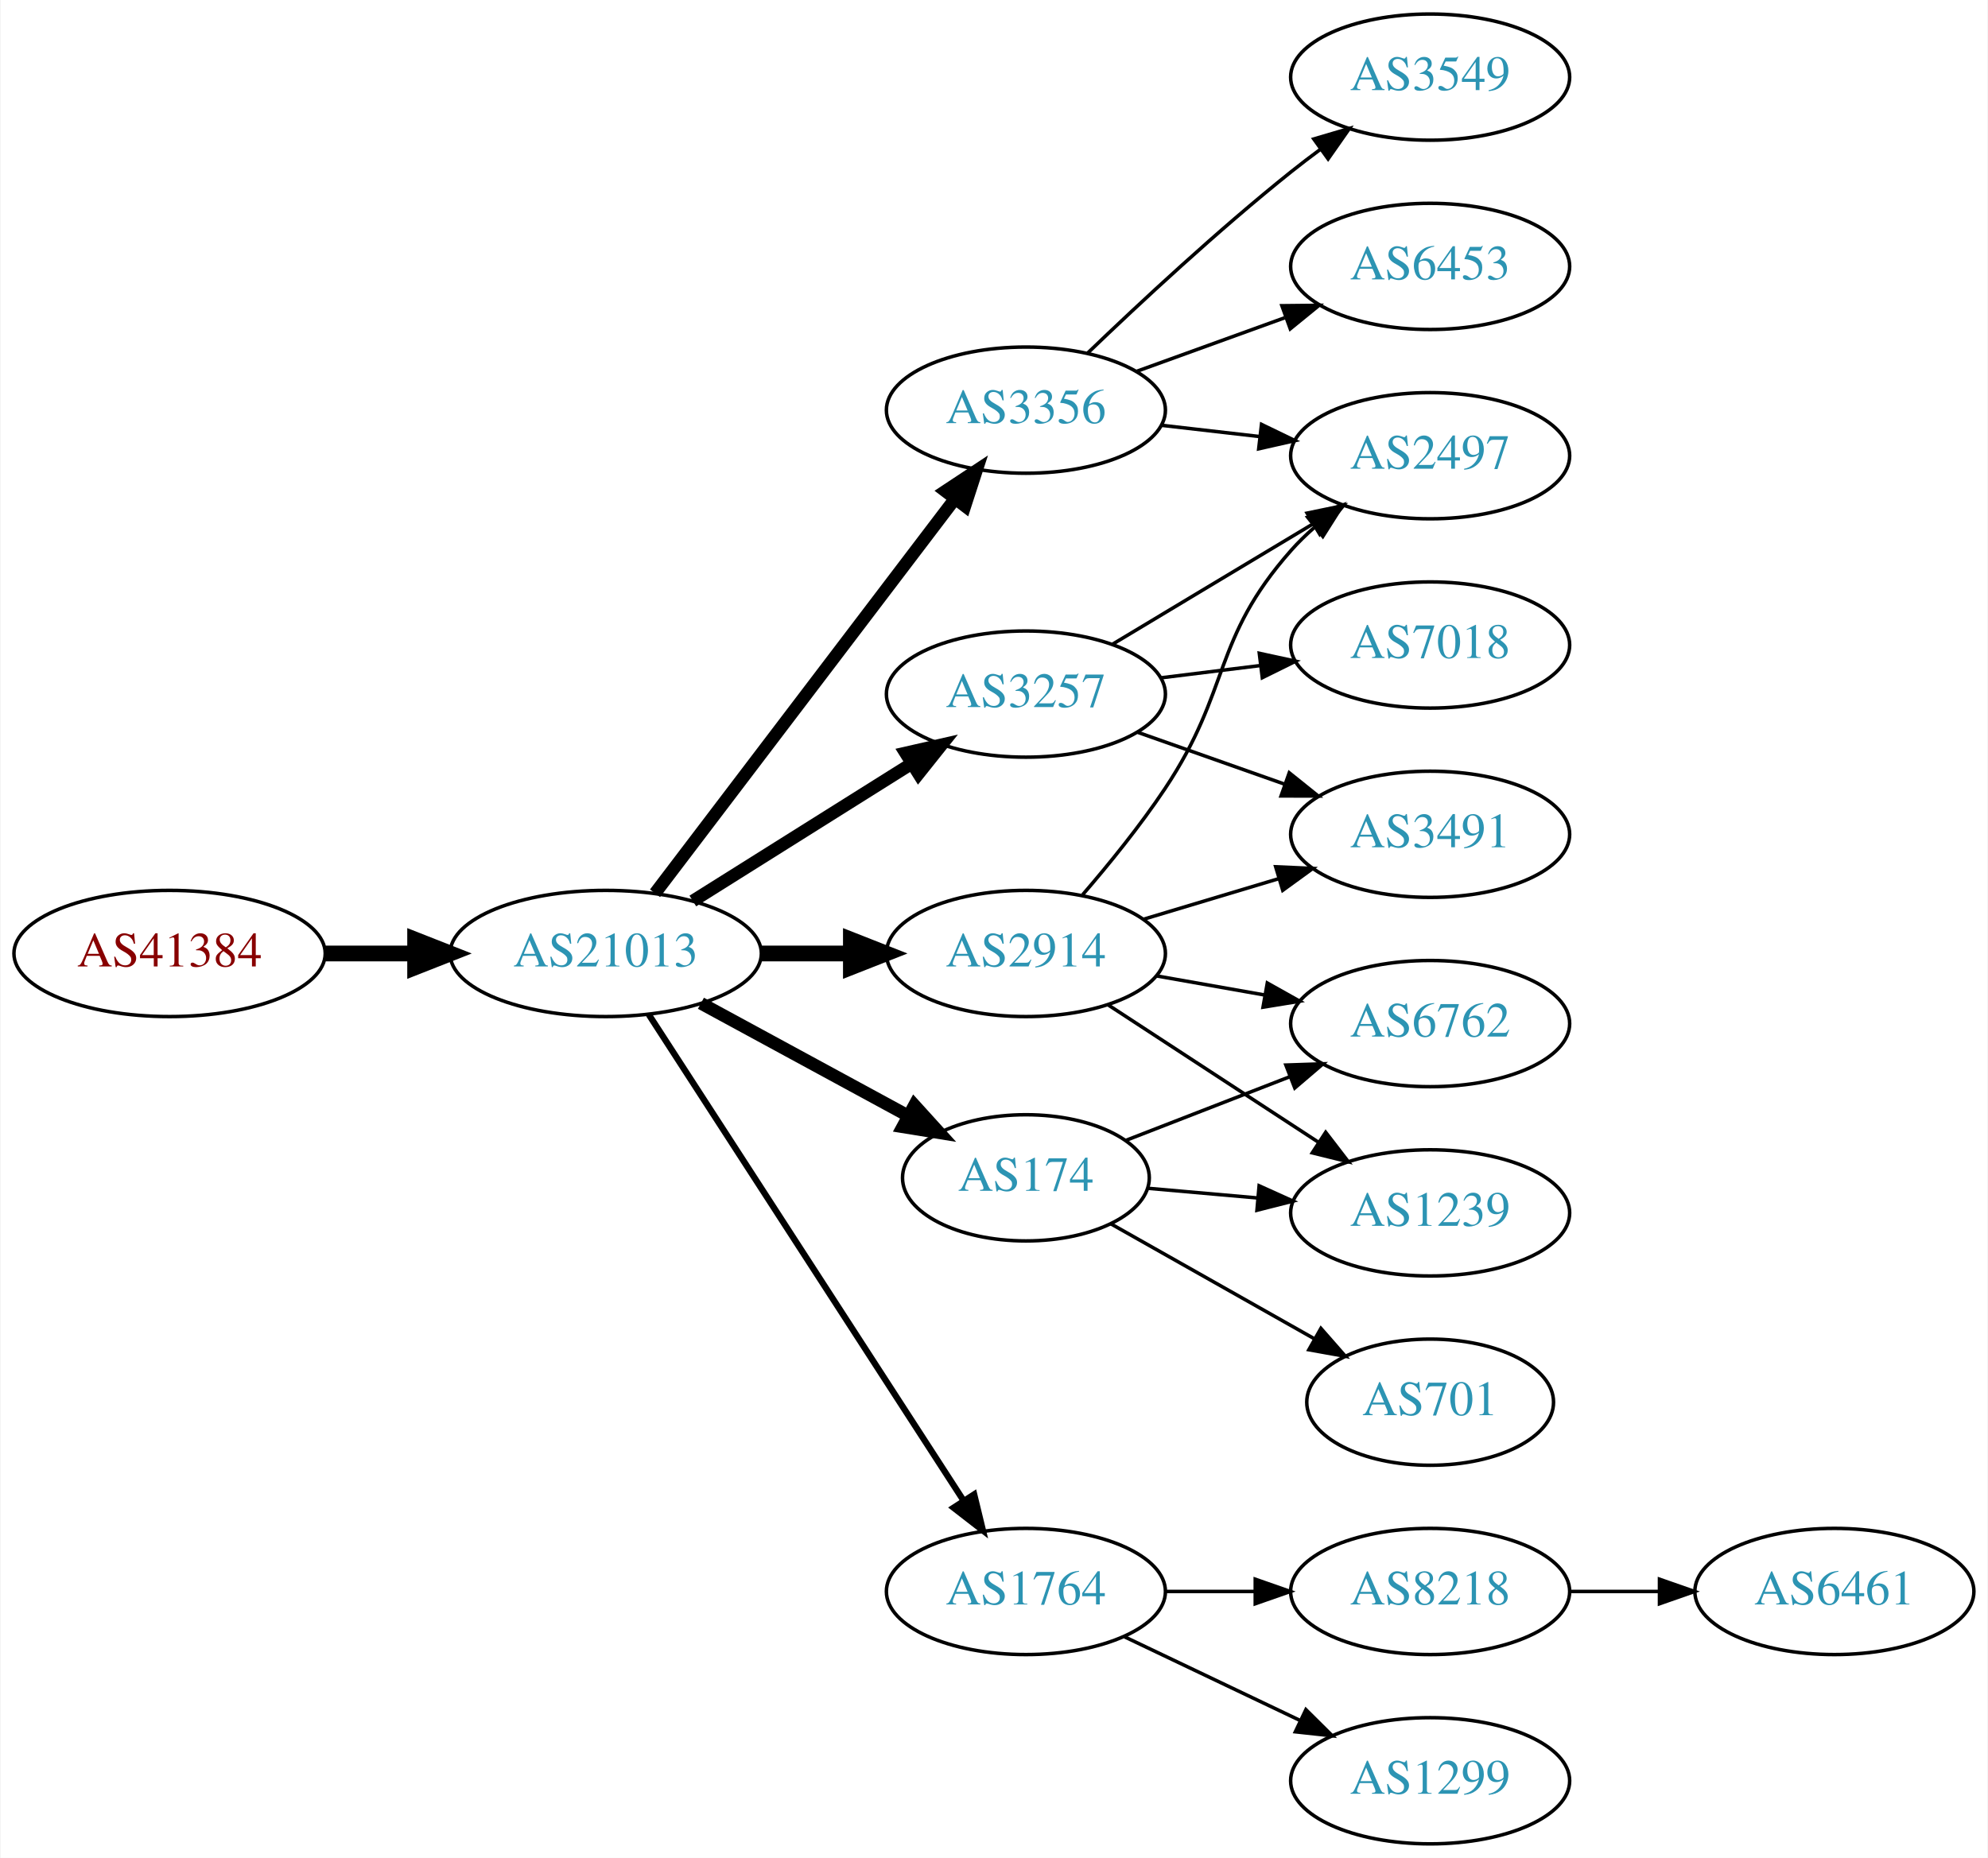
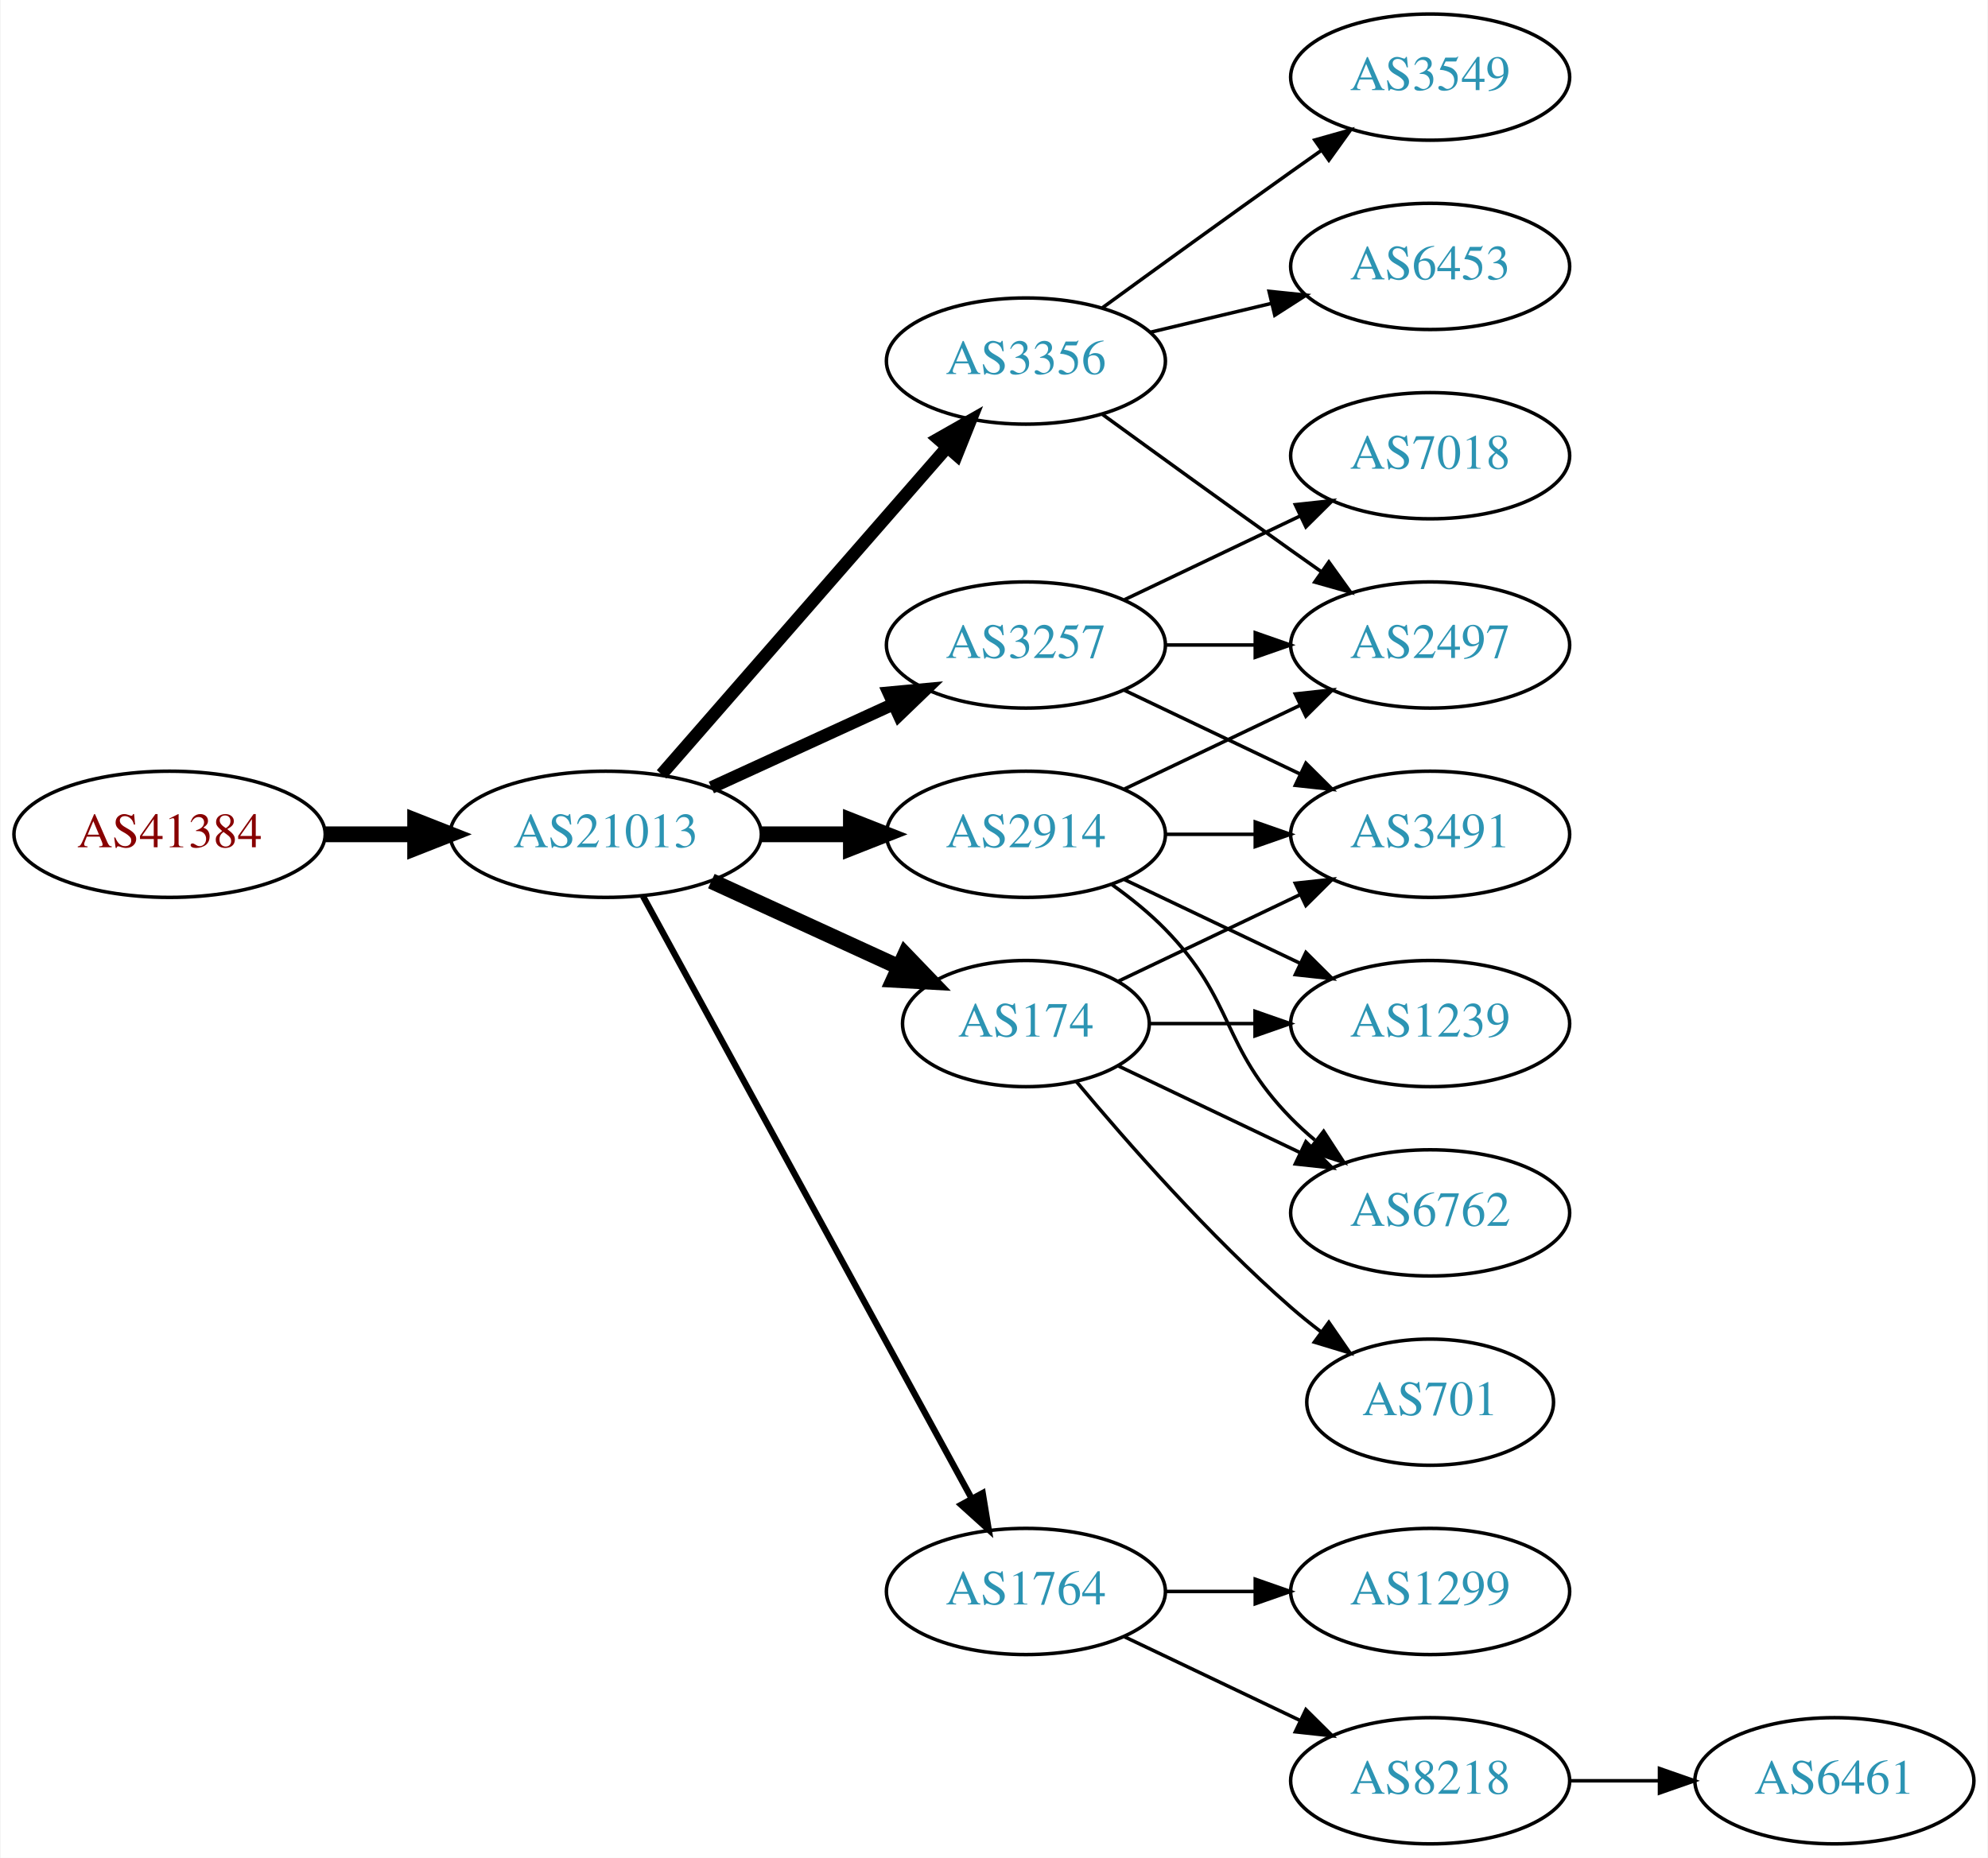
<svg xmlns="http://www.w3.org/2000/svg" xmlns:xlink="http://www.w3.org/1999/xlink" width="567pt" height="530pt" viewBox="0.00 0.00 566.66 530.00">
  <g id="graph0" class="graph" transform="scale(1 1) rotate(0) translate(4 526)">
    <polygon fill="white" stroke="none" points="-4,4 -4,-526 562.663,-526 562.663,4 -4,4" />
    <g id="node1" class="node">
      <g id="a_node1">
        <a xlink:href="/asn/41384" xlink:title="AS41384 ~ XT-AS [AT]">
-           <ellipse fill="#ffffff" stroke="black" cx="44.196" cy="-254" rx="44.393" ry="18" />
-           <text text-anchor="middle" x="44.196" y="-250.3" font-family="Times,serif" font-size="14.00" fill="#880000">AS41384</text>
+           <ellipse fill="#ffffff" stroke="black" cx="44.196" cy="-288" rx="44.393" ry="18" />
+           <text text-anchor="middle" x="44.196" y="-284.3" font-family="Times,serif" font-size="14.00" fill="#880000">AS41384</text>
        </a>
      </g>
    </g>
    <g id="node2" class="node">
      <g id="a_node2">
        <a xlink:href="/asn/21013" xlink:title="AS21013 ~ Wels, AT [AT]">
-           <ellipse fill="#ffffff" stroke="black" cx="168.588" cy="-254" rx="44.393" ry="18" />
-           <text text-anchor="middle" x="168.588" y="-250.3" font-family="Times,serif" font-size="14.00" fill="#2c94b3">AS21013</text>
+           <ellipse fill="#ffffff" stroke="black" cx="168.588" cy="-288" rx="44.393" ry="18" />
+           <text text-anchor="middle" x="168.588" y="-284.3" font-family="Times,serif" font-size="14.00" fill="#2c94b3">AS21013</text>
        </a>
      </g>
    </g>
    <g id="edge1" class="edge">
-       <path fill="none" stroke="black" stroke-width="4.5" d="M88.692,-254C96.898,-254 105.569,-254 114.041,-254" />
-       <polygon fill="black" stroke="black" stroke-width="4.5" points="114.233,-257.938 124.233,-254 114.233,-250.063 114.233,-257.938" />
+       <path fill="none" stroke="black" stroke-width="4.5" d="M88.692,-288C96.898,-288 105.569,-288 114.041,-288" />
+       <polygon fill="black" stroke="black" stroke-width="4.5" points="114.233,-291.938 124.233,-288 114.233,-284.063 114.233,-291.938" />
    </g>
    <g id="node3" class="node">
      <g id="a_node3">
-         <a xlink:href="/asn/3356" xlink:title="AS3356 ~ Level 3 Parent, LLC [US]">
-           <ellipse fill="#ffffff" stroke="black" cx="288.431" cy="-409" rx="39.794" ry="18" />
-           <text text-anchor="middle" x="288.431" y="-405.3" font-family="Times,serif" font-size="14.00" fill="#2c94b3">AS3356</text>
+         <a xlink:href="/asn/3257" xlink:title="AS3257 ~ GTT [DE]">
+           <ellipse fill="#ffffff" stroke="black" cx="288.431" cy="-342" rx="39.794" ry="18" />
+           <text text-anchor="middle" x="288.431" y="-338.3" font-family="Times,serif" font-size="14.00" fill="#2c94b3">AS3257</text>
        </a>
      </g>
    </g>
    <g id="edge2" class="edge">
-       <path fill="none" stroke="black" stroke-width="3.6" d="M182.65,-271.18C203.355,-298.414 243.832,-351.654 267.967,-383.399" />
-       <polygon fill="black" stroke="black" stroke-width="3.6" points="265.472,-385.901 274.311,-391.743 271.045,-381.664 265.472,-385.901" />
+       <path fill="none" stroke="black" stroke-width="3.6" d="M198.718,-301.348C214.329,-308.502 233.727,-317.391 250.399,-325.03" />
+       <polygon fill="black" stroke="black" stroke-width="3.6" points="249.302,-328.378 259.851,-329.362 252.218,-322.014 249.302,-328.378" />
    </g>
    <g id="node4" class="node">
      <g id="a_node4">
        <a xlink:href="/asn/2914" xlink:title="AS2914 ~ NTT America, Inc. [US]">
-           <ellipse fill="#ffffff" stroke="black" cx="288.431" cy="-254" rx="39.794" ry="18" />
-           <text text-anchor="middle" x="288.431" y="-250.3" font-family="Times,serif" font-size="14.00" fill="#2c94b3">AS2914</text>
+           <ellipse fill="#ffffff" stroke="black" cx="288.431" cy="-288" rx="39.794" ry="18" />
+           <text text-anchor="middle" x="288.431" y="-284.3" font-family="Times,serif" font-size="14.00" fill="#2c94b3">AS2914</text>
        </a>
      </g>
    </g>
    <g id="edge3" class="edge">
-       <path fill="none" stroke="black" stroke-width="4.5" d="M212.799,-254C221.112,-254 229.875,-254 238.357,-254" />
-       <polygon fill="black" stroke="black" stroke-width="4.5" points="238.516,-257.938 248.516,-254 238.516,-250.063 238.516,-257.938" />
+       <path fill="none" stroke="black" stroke-width="4.5" d="M212.799,-288C221.112,-288 229.875,-288 238.357,-288" />
+       <polygon fill="black" stroke="black" stroke-width="4.5" points="238.516,-291.938 248.516,-288 238.516,-284.063 238.516,-291.938" />
    </g>
    <g id="node5" class="node">
      <g id="a_node5">
        <a xlink:href="/asn/174" xlink:title="AS174 ~ Cogent Communications [US]">
-           <ellipse fill="#ffffff" stroke="black" cx="288.431" cy="-190" rx="35.194" ry="18" />
-           <text text-anchor="middle" x="288.431" y="-186.3" font-family="Times,serif" font-size="14.00" fill="#2c94b3">AS174</text>
+           <ellipse fill="#ffffff" stroke="black" cx="288.431" cy="-234" rx="35.194" ry="18" />
+           <text text-anchor="middle" x="288.431" y="-230.3" font-family="Times,serif" font-size="14.00" fill="#2c94b3">AS174</text>
        </a>
      </g>
    </g>
    <g id="edge4" class="edge">
-       <path fill="none" stroke="black" stroke-width="3.6" d="M195.741,-239.796C213.143,-230.345 236.137,-217.857 254.744,-207.752" />
-       <polygon fill="black" stroke="black" stroke-width="3.6" points="256.635,-210.708 263.752,-202.86 253.294,-204.557 256.635,-210.708" />
+       <path fill="none" stroke="black" stroke-width="4.5" d="M198.718,-274.652C214.935,-267.22 235.238,-257.917 252.327,-250.086" />
+       <polygon fill="black" stroke="black" stroke-width="4.5" points="253.994,-253.653 261.444,-245.908 250.713,-246.494 253.994,-253.653" />
    </g>
    <g id="node6" class="node">
      <g id="a_node6">
-         <a xlink:href="/asn/3257" xlink:title="AS3257 ~ GTT [DE]">
-           <ellipse fill="#ffffff" stroke="black" cx="288.431" cy="-328" rx="39.794" ry="18" />
-           <text text-anchor="middle" x="288.431" y="-324.3" font-family="Times,serif" font-size="14.00" fill="#2c94b3">AS3257</text>
+         <a xlink:href="/asn/3356" xlink:title="AS3356 ~ Level 3 Parent, LLC [US]">
+           <ellipse fill="#ffffff" stroke="black" cx="288.431" cy="-423" rx="39.794" ry="18" />
+           <text text-anchor="middle" x="288.431" y="-419.3" font-family="Times,serif" font-size="14.00" fill="#2c94b3">AS3356</text>
        </a>
      </g>
    </g>
    <g id="edge5" class="edge">
-       <path fill="none" stroke="black" stroke-width="3.6" d="M193.435,-268.975C211.399,-280.255 236.2,-295.829 255.816,-308.147" />
-       <polygon fill="black" stroke="black" stroke-width="3.6" points="254.091,-311.197 264.421,-313.551 257.814,-305.269 254.091,-311.197" />
+       <path fill="none" stroke="black" stroke-width="3.6" d="M184.513,-305.098C205.056,-328.631 242.175,-371.155 265.771,-398.187" />
+       <polygon fill="black" stroke="black" stroke-width="3.6" points="263.414,-400.809 272.627,-406.041 268.688,-396.206 263.414,-400.809" />
    </g>
    <g id="node7" class="node">
      <g id="a_node7">
        <a xlink:href="/asn/1764" xlink:title="AS1764 ~ NEXTLAYER-AS [AT]">
          <ellipse fill="#ffffff" stroke="black" cx="288.431" cy="-72" rx="39.794" ry="18" />
          <text text-anchor="middle" x="288.431" y="-68.3" font-family="Times,serif" font-size="14.00" fill="#2c94b3">AS1764</text>
        </a>
      </g>
    </g>
    <g id="edge6" class="edge">
-       <path fill="none" stroke="black" stroke-width="1.8" d="M180.887,-236.549C201.74,-204.343 246.362,-135.428 270.721,-97.808" />
-       <polygon fill="black" stroke="black" stroke-width="1.8" points="273.669,-99.695 276.166,-89.398 267.793,-95.89 273.669,-99.695" />
+       <path fill="none" stroke="black" stroke-width="1.8" d="M179.232,-270.324C199.913,-232.416 248.626,-143.127 273.005,-98.442" />
+       <polygon fill="black" stroke="black" stroke-width="1.8" points="276.102,-100.072 277.819,-89.618 269.957,-96.72 276.102,-100.072" />
    </g>
    <g id="node8" class="node">
      <g id="a_node8">
-         <a xlink:href="/asn/2497" xlink:title="AS2497 ~ Internet Initiative Japan Inc. [JP]">
-           <ellipse fill="#ffffff" stroke="black" cx="403.724" cy="-396" rx="39.794" ry="18" />
-           <text text-anchor="middle" x="403.724" y="-392.3" font-family="Times,serif" font-size="14.00" fill="#2c94b3">AS2497</text>
-         </a>
-       </g>
-     </g>
-     <g id="edge7" class="edge">
-       <path fill="none" stroke="black" d="M327.156,-404.671C336.137,-403.641 345.836,-402.528 355.193,-401.454" />
-       <polygon fill="black" stroke="black" points="355.628,-404.927 365.164,-400.31 354.83,-397.973 355.628,-404.927" />
-     </g>
-     <g id="node9" class="node">
-       <g id="a_node9">
-         <a xlink:href="/asn/3549" xlink:title="AS3549 ~ Level 3 Parent, LLC [US]">
-           <ellipse fill="#ffffff" stroke="black" cx="403.724" cy="-504" rx="39.794" ry="18" />
-           <text text-anchor="middle" x="403.724" y="-500.3" font-family="Times,serif" font-size="14.00" fill="#2c94b3">AS3549</text>
-         </a>
-       </g>
-     </g>
-     <g id="edge8" class="edge">
-       <path fill="none" stroke="black" d="M306.074,-425.312C320.85,-439.51 343.263,-460.363 364.077,-477 366.78,-479.161 369.645,-481.344 372.544,-483.484" />
-       <polygon fill="black" stroke="black" points="370.535,-486.35 380.698,-489.344 374.62,-480.666 370.535,-486.35" />
-     </g>
-     <g id="node10" class="node">
-       <g id="a_node10">
-         <a xlink:href="/asn/6453" xlink:title="AS6453 ~ TATA COMMUNICATIONS (AMERICA) INC [US]">
-           <ellipse fill="#ffffff" stroke="black" cx="403.724" cy="-450" rx="39.794" ry="18" />
-           <text text-anchor="middle" x="403.724" y="-446.3" font-family="Times,serif" font-size="14.00" fill="#2c94b3">AS6453</text>
-         </a>
-       </g>
-     </g>
-     <g id="edge9" class="edge">
-       <path fill="none" stroke="black" d="M320.09,-420.095C333.062,-424.79 348.355,-430.324 362.236,-435.348" />
-       <polygon fill="black" stroke="black" points="361.446,-438.784 372.041,-438.896 363.828,-432.202 361.446,-438.784" />
-     </g>
-     <g id="edge18" class="edge">
-       <path fill="none" stroke="black" d="M304.614,-270.767C312.12,-279.462 321.05,-290.449 328.077,-301 347.033,-329.462 341.428,-343.38 364.077,-369 366.059,-371.242 368.264,-373.394 370.586,-375.437" />
-       <polygon fill="black" stroke="black" points="368.774,-378.466 378.787,-381.929 373.119,-372.978 368.774,-378.466" />
-     </g>
-     <g id="node12" class="node">
-       <g id="a_node12">
        <a xlink:href="/asn/3491" xlink:title="AS3491 ~ PCCW Global, Inc. [US]">
          <ellipse fill="#ffffff" stroke="black" cx="403.724" cy="-288" rx="39.794" ry="18" />
          <text text-anchor="middle" x="403.724" y="-284.3" font-family="Times,serif" font-size="14.00" fill="#2c94b3">AS3491</text>
        </a>
      </g>
    </g>
-     <g id="edge19" class="edge">
-       <path fill="none" stroke="black" d="M321.896,-263.743C333.866,-267.335 347.609,-271.46 360.327,-275.277" />
-       <polygon fill="black" stroke="black" points="359.67,-278.733 370.254,-278.256 361.682,-272.029 359.67,-278.733" />
-     </g>
-     <g id="node14" class="node">
-       <g id="a_node14">
+     <g id="edge7" class="edge">
+       <path fill="none" stroke="black" d="M316.567,-329.066C331.561,-321.919 350.382,-312.948 366.605,-305.215" />
+       <polygon fill="black" stroke="black" points="368.288,-308.291 375.809,-300.829 365.276,-301.972 368.288,-308.291" />
+     </g>
+     <g id="node9" class="node">
+       <g id="a_node9">
+         <a xlink:href="/asn/2497" xlink:title="AS2497 ~ Internet Initiative Japan Inc. [JP]">
+           <ellipse fill="#ffffff" stroke="black" cx="403.724" cy="-342" rx="39.794" ry="18" />
+           <text text-anchor="middle" x="403.724" y="-338.3" font-family="Times,serif" font-size="14.00" fill="#2c94b3">AS2497</text>
+         </a>
+       </g>
+     </g>
+     <g id="edge8" class="edge">
+       <path fill="none" stroke="black" d="M328.103,-342C336.306,-342 345.07,-342 353.602,-342" />
+       <polygon fill="black" stroke="black" points="353.841,-345.5 363.841,-342 353.841,-338.5 353.841,-345.5" />
+     </g>
+     <g id="node10" class="node">
+       <g id="a_node10">
+         <a xlink:href="/asn/7018" xlink:title="AS7018 ~ AT&amp;T Services, Inc. [US]">
+           <ellipse fill="#ffffff" stroke="black" cx="403.724" cy="-396" rx="39.794" ry="18" />
+           <text text-anchor="middle" x="403.724" y="-392.3" font-family="Times,serif" font-size="14.00" fill="#2c94b3">AS7018</text>
+         </a>
+       </g>
+     </g>
+     <g id="edge9" class="edge">
+       <path fill="none" stroke="black" d="M316.567,-354.934C331.561,-362.081 350.382,-371.052 366.605,-378.785" />
+       <polygon fill="black" stroke="black" points="365.276,-382.028 375.809,-383.171 368.288,-375.709 365.276,-382.028" />
+     </g>
+     <g id="edge10" class="edge">
+       <path fill="none" stroke="black" d="M328.103,-288C336.306,-288 345.07,-288 353.602,-288" />
+       <polygon fill="black" stroke="black" points="353.841,-291.5 363.841,-288 353.841,-284.5 353.841,-291.5" />
+     </g>
+     <g id="edge12" class="edge">
+       <path fill="none" stroke="black" d="M316.567,-300.934C331.561,-308.081 350.382,-317.052 366.605,-324.785" />
+       <polygon fill="black" stroke="black" points="365.276,-328.028 375.809,-329.171 368.288,-321.709 365.276,-328.028" />
+     </g>
+     <g id="node11" class="node">
+       <g id="a_node11">
+         <a xlink:href="/asn/1239" xlink:title="AS1239 ~ Sprint [US]">
+           <ellipse fill="#ffffff" stroke="black" cx="403.724" cy="-234" rx="39.794" ry="18" />
+           <text text-anchor="middle" x="403.724" y="-230.3" font-family="Times,serif" font-size="14.00" fill="#2c94b3">AS1239</text>
+         </a>
+       </g>
+     </g>
+     <g id="edge11" class="edge">
+       <path fill="none" stroke="black" d="M316.567,-275.066C331.561,-267.919 350.382,-258.948 366.605,-251.215" />
+       <polygon fill="black" stroke="black" points="368.288,-254.291 375.809,-246.829 365.276,-247.972 368.288,-254.291" />
+     </g>
+     <g id="node12" class="node">
+       <g id="a_node12">
        <a xlink:href="/asn/6762" xlink:title="AS6762 ~ TELECOM ITALIA SPARKLE S.p.A. [IT]">
-           <ellipse fill="#ffffff" stroke="black" cx="403.724" cy="-234" rx="39.794" ry="18" />
-           <text text-anchor="middle" x="403.724" y="-230.3" font-family="Times,serif" font-size="14.00" fill="#2c94b3">AS6762</text>
-         </a>
-       </g>
+           <ellipse fill="#ffffff" stroke="black" cx="403.724" cy="-180" rx="39.794" ry="18" />
+           <text text-anchor="middle" x="403.724" y="-176.3" font-family="Times,serif" font-size="14.00" fill="#2c94b3">AS6762</text>
+         </a>
+       </g>
+     </g>
+     <g id="edge13" class="edge">
+       <path fill="none" stroke="black" d="M313.025,-273.611C318.281,-269.852 323.613,-265.563 328.077,-261 348.25,-240.383 343.905,-227.617 364.077,-207 366.17,-204.861 368.453,-202.782 370.83,-200.79" />
+       <polygon fill="black" stroke="black" points="373.349,-203.268 379.13,-194.389 369.074,-197.725 373.349,-203.268" />
+     </g>
+     <g id="edge14" class="edge">
+       <path fill="none" stroke="black" d="M314.856,-246.119C330.159,-253.413 349.882,-262.814 366.764,-270.86" />
+       <polygon fill="black" stroke="black" points="365.271,-274.026 375.804,-275.169 368.283,-267.707 365.271,-274.026" />
    </g>
    <g id="edge17" class="edge">
-       <path fill="none" stroke="black" d="M325.589,-247.617C335.4,-245.885 346.158,-243.986 356.444,-242.17" />
-       <polygon fill="black" stroke="black" points="357.281,-245.576 366.521,-240.391 356.064,-238.683 357.281,-245.576" />
-     </g>
-     <g id="node15" class="node">
-       <g id="a_node15">
-         <a xlink:href="/asn/1239" xlink:title="AS1239 ~ Sprint [US]">
-           <ellipse fill="#ffffff" stroke="black" cx="403.724" cy="-180" rx="39.794" ry="18" />
-           <text text-anchor="middle" x="403.724" y="-176.3" font-family="Times,serif" font-size="14.00" fill="#2c94b3">AS1239</text>
-         </a>
-       </g>
-     </g>
-     <g id="edge16" class="edge">
-       <path fill="none" stroke="black" d="M311.814,-239.38C328.96,-228.18 352.815,-212.599 371.787,-200.207" />
-       <polygon fill="black" stroke="black" points="373.929,-202.989 380.387,-194.59 370.101,-197.128 373.929,-202.989" />
+       <path fill="none" stroke="black" d="M323.73,-234C333.107,-234 343.457,-234 353.492,-234" />
+       <polygon fill="black" stroke="black" points="353.781,-237.5 363.781,-234 353.781,-230.5 353.781,-237.5" />
+     </g>
+     <g id="edge15" class="edge">
+       <path fill="none" stroke="black" d="M314.856,-221.881C330.159,-214.587 349.882,-205.186 366.764,-197.14" />
+       <polygon fill="black" stroke="black" points="368.283,-200.293 375.804,-192.831 365.271,-193.974 368.283,-200.293" />
    </g>
    <g id="node13" class="node">
      <g id="a_node13">
        <a xlink:href="/asn/701" xlink:title="AS701 ~ UUNET [US]">
          <ellipse fill="#ffffff" stroke="black" cx="403.724" cy="-126" rx="35.194" ry="18" />
          <text text-anchor="middle" x="403.724" y="-122.3" font-family="Times,serif" font-size="14.00" fill="#2c94b3">AS701</text>
        </a>
      </g>
    </g>
-     <g id="edge13" class="edge">
-       <path fill="none" stroke="black" d="M312.631,-176.894C329.356,-167.446 352.141,-154.575 370.612,-144.14" />
-       <polygon fill="black" stroke="black" points="372.57,-147.054 379.555,-139.088 369.127,-140.959 372.57,-147.054" />
-     </g>
-     <g id="edge14" class="edge">
-       <path fill="none" stroke="black" d="M316.856,-200.651C330.956,-206.127 348.383,-212.895 363.844,-218.9" />
-       <polygon fill="black" stroke="black" points="362.581,-222.164 373.17,-222.522 365.115,-215.639 362.581,-222.164" />
-     </g>
-     <g id="edge15" class="edge">
-       <path fill="none" stroke="black" d="M323.116,-187.027C333.001,-186.154 344.01,-185.182 354.611,-184.247" />
-       <polygon fill="black" stroke="black" points="354.946,-187.731 364.6,-183.365 354.331,-180.758 354.946,-187.731" />
-     </g>
-     <g id="edge11" class="edge">
-       <path fill="none" stroke="black" d="M313.181,-342.255C329.797,-352.229 352.193,-365.671 370.43,-376.617" />
-       <polygon fill="black" stroke="black" points="368.63,-379.618 379.005,-381.764 372.232,-373.616 368.63,-379.618" />
-     </g>
-     <g id="node11" class="node">
-       <g id="a_node11">
-         <a xlink:href="/asn/7018" xlink:title="AS7018 ~ AT&amp;T Services, Inc. [US]">
-           <ellipse fill="#ffffff" stroke="black" cx="403.724" cy="-342" rx="39.794" ry="18" />
-           <text text-anchor="middle" x="403.724" y="-338.3" font-family="Times,serif" font-size="14.00" fill="#2c94b3">AS7018</text>
-         </a>
-       </g>
-     </g>
-     <g id="edge10" class="edge">
-       <path fill="none" stroke="black" d="M326.841,-332.623C335.929,-333.746 345.766,-334.962 355.251,-336.134" />
-       <polygon fill="black" stroke="black" points="354.999,-339.629 365.353,-337.382 355.857,-332.682 354.999,-339.629" />
-     </g>
-     <g id="edge12" class="edge">
-       <path fill="none" stroke="black" d="M320.389,-317.07C333.252,-312.528 348.358,-307.195 362.095,-302.345" />
-       <polygon fill="black" stroke="black" points="363.539,-305.547 371.803,-298.917 361.209,-298.946 363.539,-305.547" />
+     <g id="edge16" class="edge">
+       <path fill="none" stroke="black" d="M302.796,-217.501C317.051,-200.404 340.746,-173.381 364.077,-153 366.747,-150.668 369.62,-148.352 372.55,-146.114" />
+       <polygon fill="black" stroke="black" points="374.828,-148.784 380.841,-140.061 370.701,-143.13 374.828,-148.784" />
+     </g>
+     <g id="edge22" class="edge">
+       <path fill="none" stroke="black" d="M310.279,-407.778C325.213,-396.909 345.827,-381.975 364.077,-369 366.898,-366.995 369.841,-364.915 372.789,-362.841" />
+       <polygon fill="black" stroke="black" points="374.835,-365.681 381.013,-357.074 370.816,-359.95 374.835,-365.681" />
    </g>
    <g id="node16" class="node">
      <g id="a_node16">
-         <a xlink:href="/asn/8218" xlink:title="AS8218 ~ legacy Neotelecoms [FR]">
+         <a xlink:href="/asn/6453" xlink:title="AS6453 ~ TATA COMMUNICATIONS (AMERICA) INC [US]">
+           <ellipse fill="#ffffff" stroke="black" cx="403.724" cy="-450" rx="39.794" ry="18" />
+           <text text-anchor="middle" x="403.724" y="-446.3" font-family="Times,serif" font-size="14.00" fill="#2c94b3">AS6453</text>
+         </a>
+       </g>
+     </g>
+     <g id="edge20" class="edge">
+       <path fill="none" stroke="black" d="M324.038,-431.248C334.909,-433.838 347.064,-436.735 358.506,-439.462" />
+       <polygon fill="black" stroke="black" points="357.789,-442.889 368.328,-441.803 359.412,-436.08 357.789,-442.889" />
+     </g>
+     <g id="node17" class="node">
+       <g id="a_node17">
+         <a xlink:href="/asn/3549" xlink:title="AS3549 ~ Level 3 Parent, LLC [US]">
+           <ellipse fill="#ffffff" stroke="black" cx="403.724" cy="-504" rx="39.794" ry="18" />
+           <text text-anchor="middle" x="403.724" y="-500.3" font-family="Times,serif" font-size="14.00" fill="#2c94b3">AS3549</text>
+         </a>
+       </g>
+     </g>
+     <g id="edge21" class="edge">
+       <path fill="none" stroke="black" d="M310.279,-438.222C325.213,-449.091 345.827,-464.025 364.077,-477 366.898,-479.005 369.841,-481.085 372.789,-483.159" />
+       <polygon fill="black" stroke="black" points="370.816,-486.05 381.013,-488.926 374.835,-480.319 370.816,-486.05" />
+     </g>
+     <g id="node14" class="node">
+       <g id="a_node14">
+         <a xlink:href="/asn/1299" xlink:title="AS1299 ~ Telia Carrier [EU]">
          <ellipse fill="#ffffff" stroke="black" cx="403.724" cy="-72" rx="39.794" ry="18" />
-           <text text-anchor="middle" x="403.724" y="-68.3" font-family="Times,serif" font-size="14.00" fill="#2c94b3">AS8218</text>
-         </a>
-       </g>
-     </g>
-     <g id="edge20" class="edge">
+           <text text-anchor="middle" x="403.724" y="-68.3" font-family="Times,serif" font-size="14.00" fill="#2c94b3">AS1299</text>
+         </a>
+       </g>
+     </g>
+     <g id="edge18" class="edge">
      <path fill="none" stroke="black" d="M328.103,-72C336.306,-72 345.07,-72 353.602,-72" />
      <polygon fill="black" stroke="black" points="353.841,-75.5 363.841,-72 353.841,-68.5 353.841,-75.5" />
    </g>
-     <g id="node17" class="node">
-       <g id="a_node17">
-         <a xlink:href="/asn/1299" xlink:title="AS1299 ~ Telia Carrier [EU]">
+     <g id="node15" class="node">
+       <g id="a_node15">
+         <a xlink:href="/asn/8218" xlink:title="AS8218 ~ legacy Neotelecoms [FR]">
          <ellipse fill="#ffffff" stroke="black" cx="403.724" cy="-18" rx="39.794" ry="18" />
-           <text text-anchor="middle" x="403.724" y="-14.3" font-family="Times,serif" font-size="14.00" fill="#2c94b3">AS1299</text>
-         </a>
-       </g>
-     </g>
-     <g id="edge21" class="edge">
+           <text text-anchor="middle" x="403.724" y="-14.3" font-family="Times,serif" font-size="14.00" fill="#2c94b3">AS8218</text>
+         </a>
+       </g>
+     </g>
+     <g id="edge19" class="edge">
      <path fill="none" stroke="black" d="M316.567,-59.066C331.561,-51.919 350.382,-42.948 366.605,-35.215" />
      <polygon fill="black" stroke="black" points="368.288,-38.291 375.809,-30.829 365.276,-31.972 368.288,-38.291" />
    </g>
    <g id="node18" class="node">
      <g id="a_node18">
        <a xlink:href="/asn/6461" xlink:title="AS6461 ~ Zayo Bandwidth [US]">
-           <ellipse fill="#ffffff" stroke="black" cx="519.017" cy="-72" rx="39.794" ry="18" />
-           <text text-anchor="middle" x="519.017" y="-68.3" font-family="Times,serif" font-size="14.00" fill="#2c94b3">AS6461</text>
-         </a>
-       </g>
-     </g>
-     <g id="edge22" class="edge">
-       <path fill="none" stroke="black" d="M443.396,-72C451.599,-72 460.363,-72 468.895,-72" />
-       <polygon fill="black" stroke="black" points="469.134,-75.5 479.134,-72 469.134,-68.5 469.134,-75.5" />
+           <ellipse fill="#ffffff" stroke="black" cx="519.017" cy="-18" rx="39.794" ry="18" />
+           <text text-anchor="middle" x="519.017" y="-14.3" font-family="Times,serif" font-size="14.00" fill="#2c94b3">AS6461</text>
+         </a>
+       </g>
+     </g>
+     <g id="edge23" class="edge">
+       <path fill="none" stroke="black" d="M443.396,-18C451.599,-18 460.363,-18 468.895,-18" />
+       <polygon fill="black" stroke="black" points="469.134,-21.5 479.134,-18 469.134,-14.5 469.134,-21.5" />
    </g>
  </g>
</svg>
